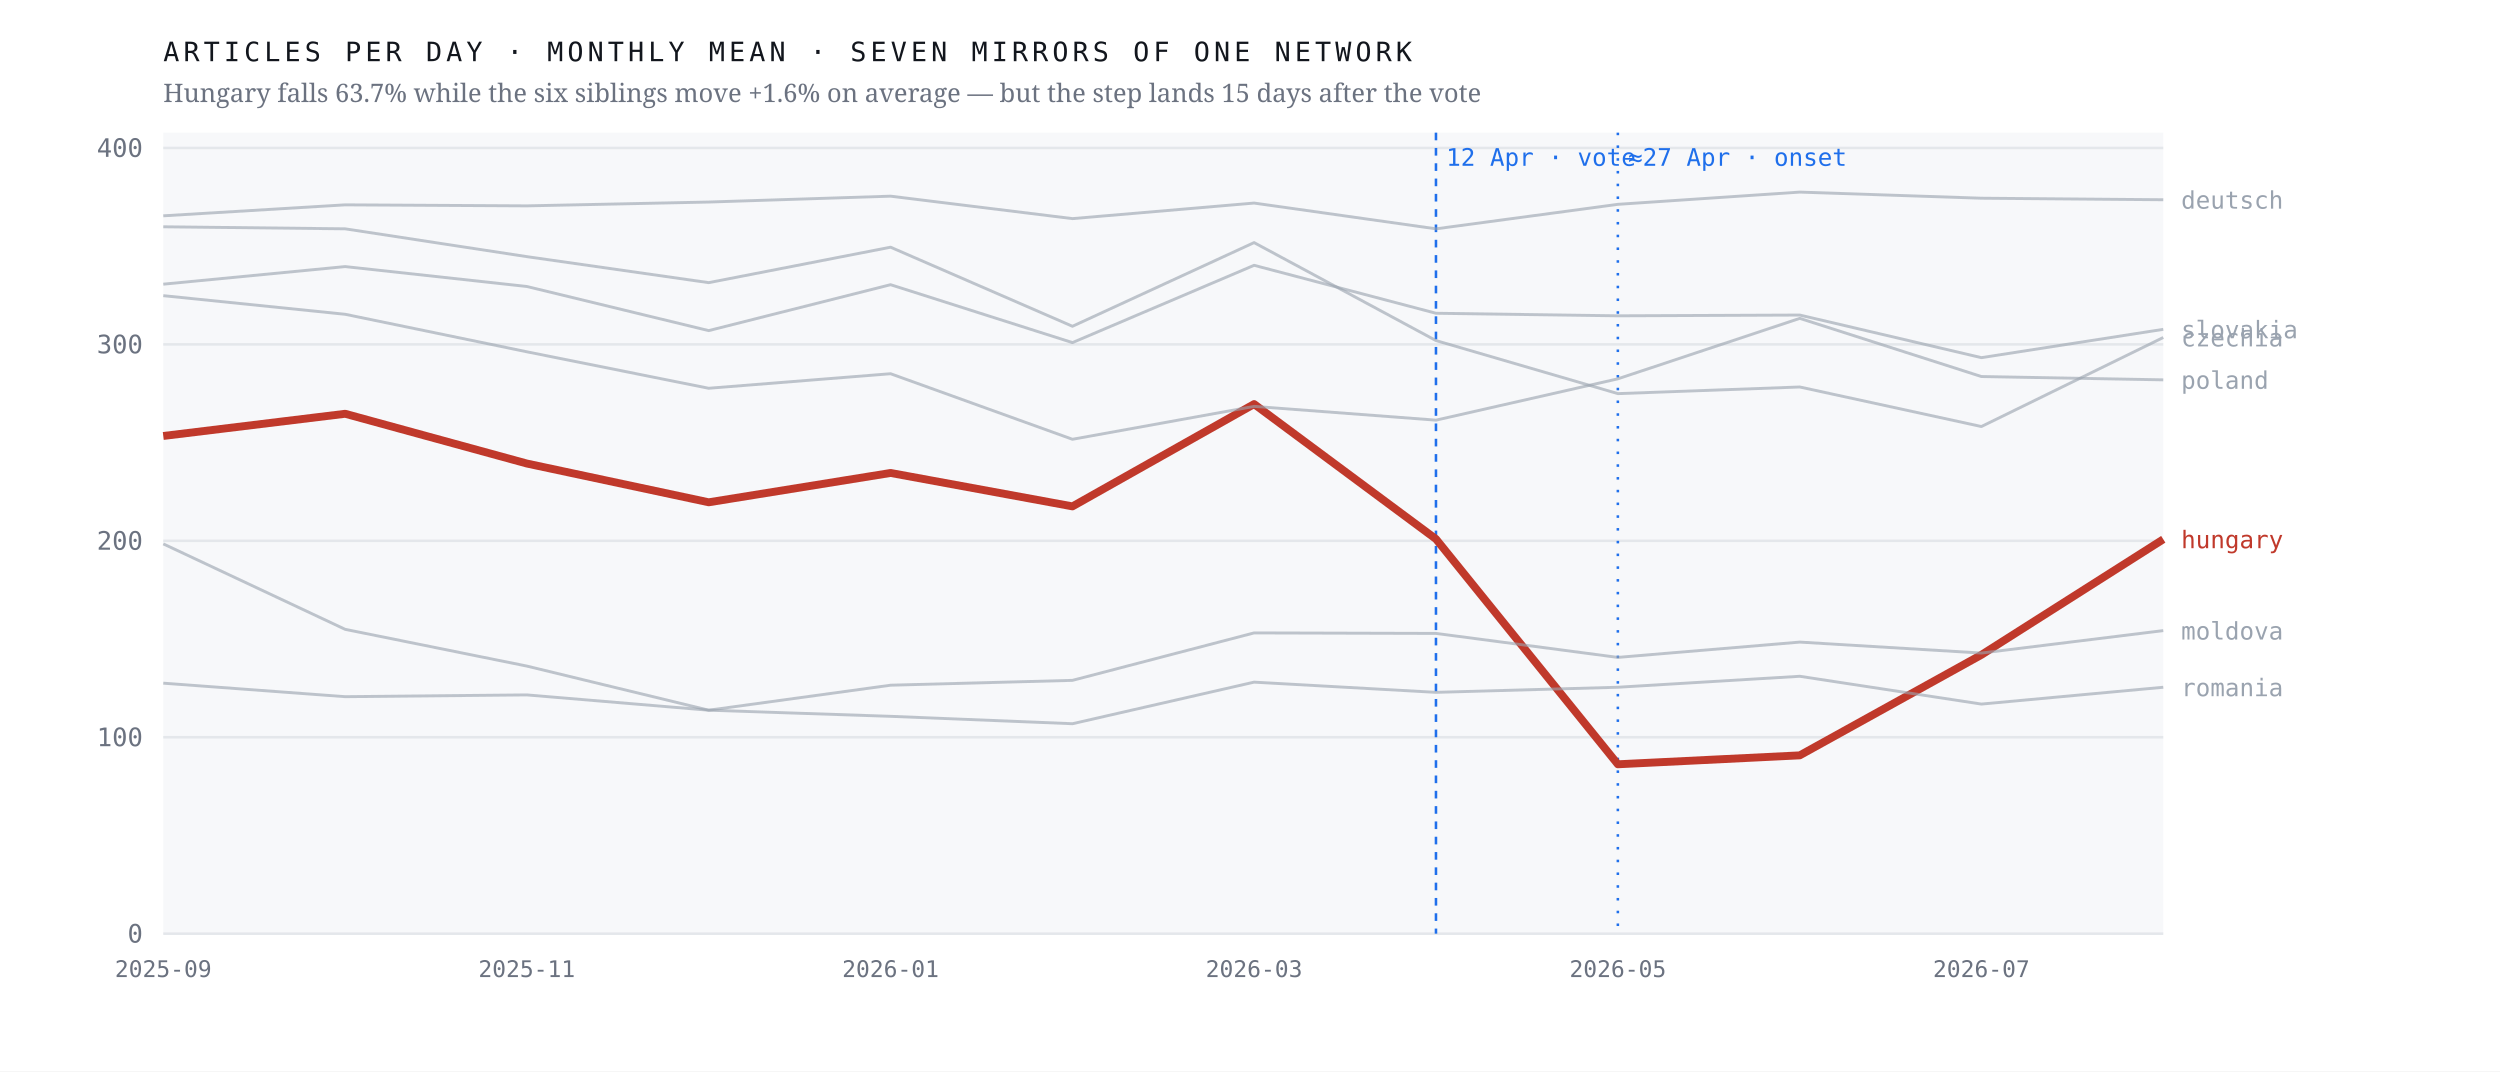
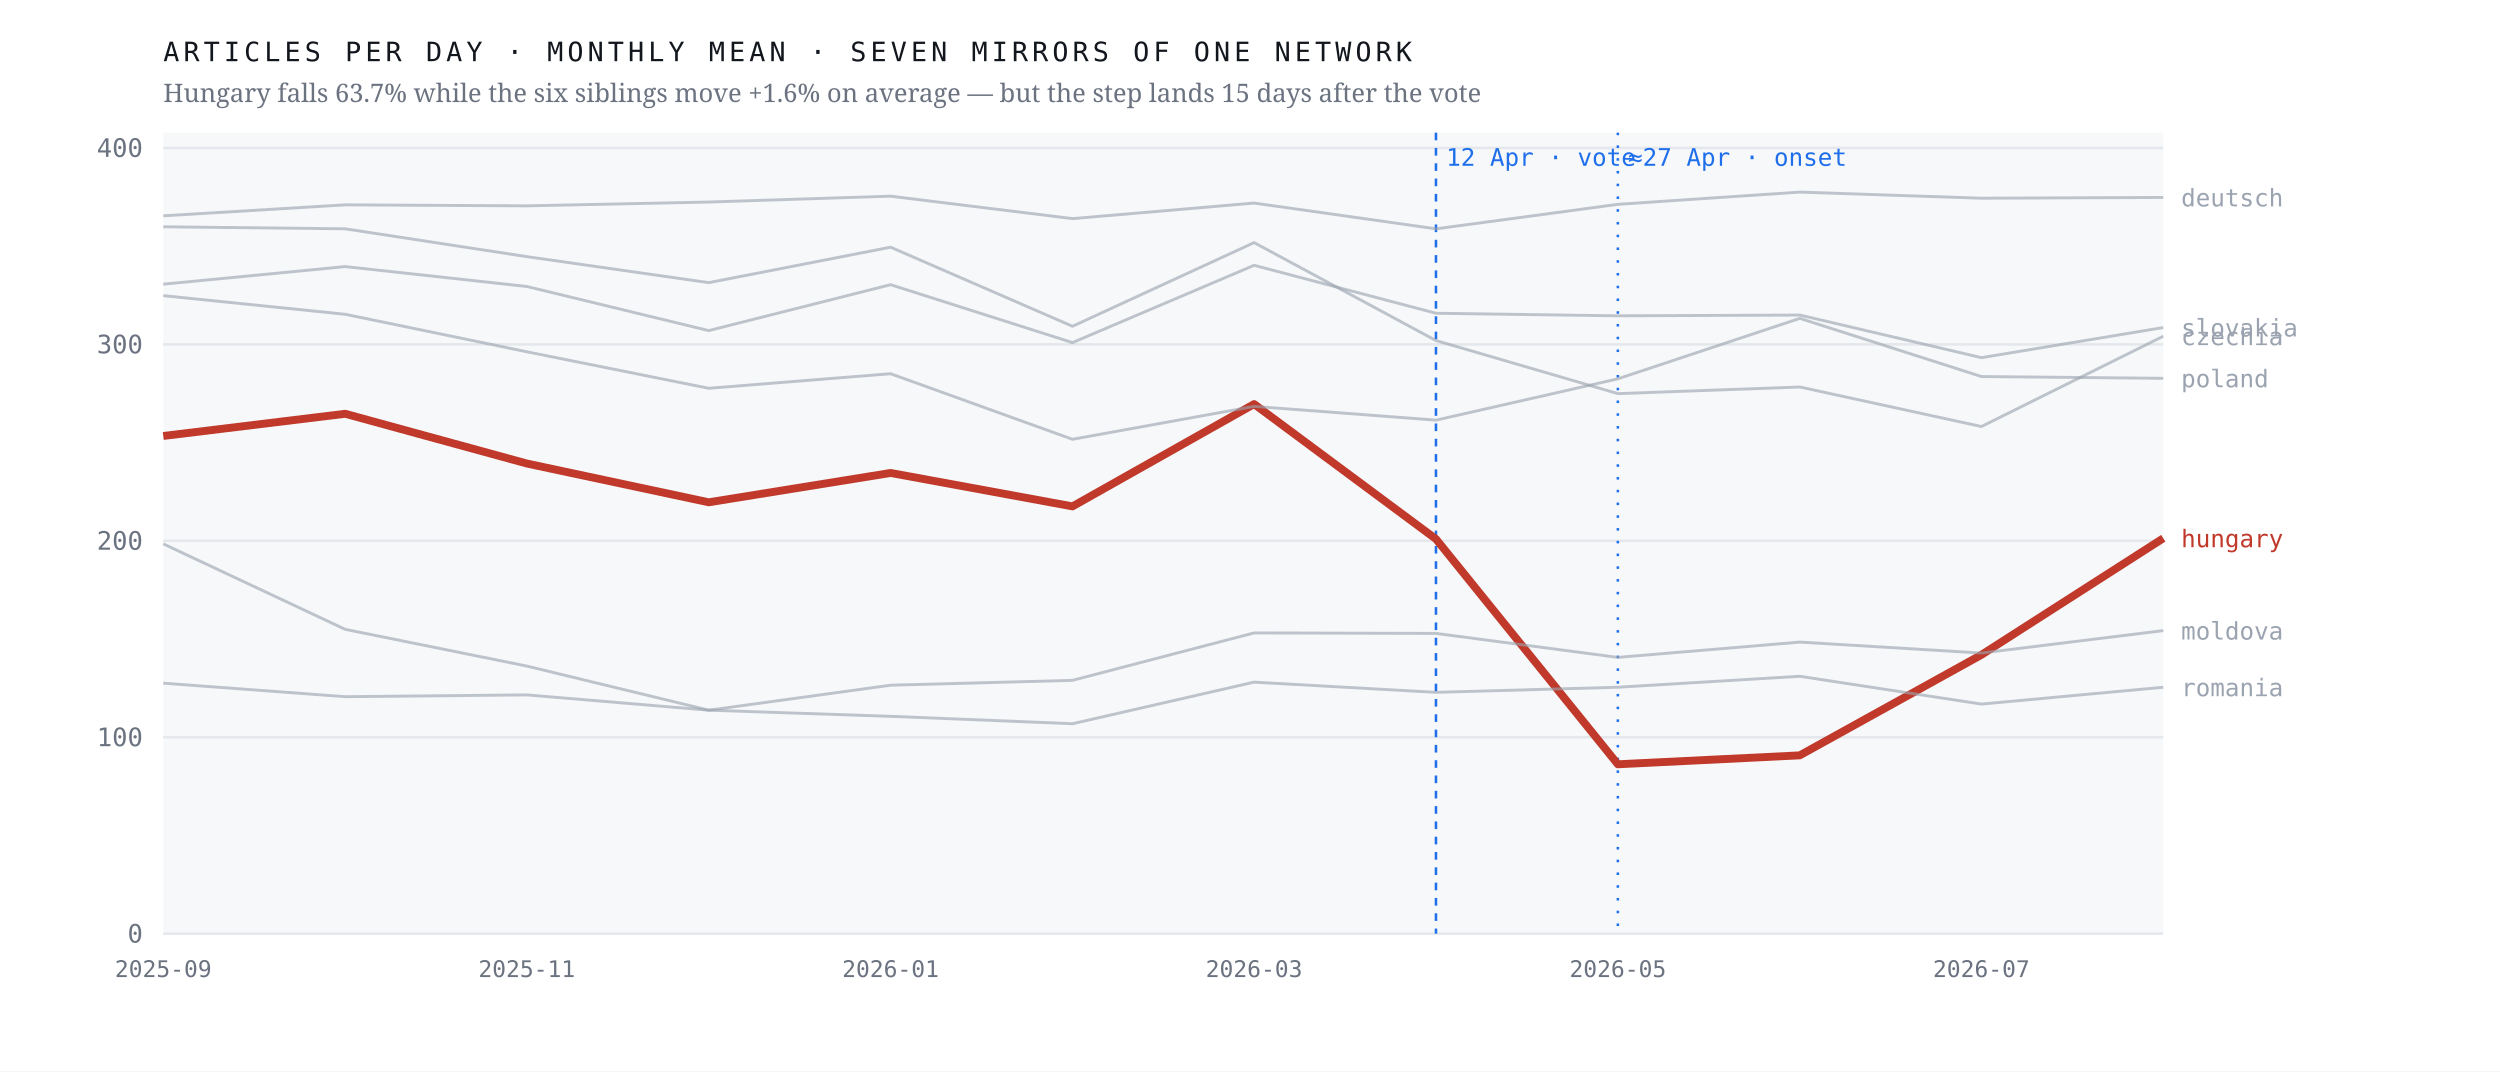
<svg xmlns="http://www.w3.org/2000/svg" viewBox="0 0 980 420" width="980" height="420" role="img" aria-label="Monthly output of seven mirrors of one network; the Hungarian line falls 63.7% after April 2026 while the six others hold roughly flat">
  <rect width="980" height="420" fill="#ffffff" />
  <rect x="64" y="52" width="784" height="314" fill="#f7f8fa" />
  <line x1="64" y1="366.0" x2="848" y2="366.0" stroke="#e4e7eb" stroke-width="1" />
  <text x="56.0" y="369.5" font-family="ui-monospace,'IBM Plex Mono',Menlo,monospace" font-size="10" font-weight="400" letter-spacing="0" fill="#6b7280" text-anchor="end">0</text>
  <line x1="64" y1="289.0" x2="848" y2="289.0" stroke="#e4e7eb" stroke-width="1" />
  <text x="56.0" y="292.5" font-family="ui-monospace,'IBM Plex Mono',Menlo,monospace" font-size="10" font-weight="400" letter-spacing="0" fill="#6b7280" text-anchor="end">100</text>
  <line x1="64" y1="212.0" x2="848" y2="212.0" stroke="#e4e7eb" stroke-width="1" />
  <text x="56.0" y="215.5" font-family="ui-monospace,'IBM Plex Mono',Menlo,monospace" font-size="10" font-weight="400" letter-spacing="0" fill="#6b7280" text-anchor="end">200</text>
  <line x1="64" y1="135.0" x2="848" y2="135.0" stroke="#e4e7eb" stroke-width="1" />
  <text x="56.0" y="138.5" font-family="ui-monospace,'IBM Plex Mono',Menlo,monospace" font-size="10" font-weight="400" letter-spacing="0" fill="#6b7280" text-anchor="end">300</text>
  <line x1="64" y1="58.0" x2="848" y2="58.0" stroke="#e4e7eb" stroke-width="1" />
  <text x="56.0" y="61.5" font-family="ui-monospace,'IBM Plex Mono',Menlo,monospace" font-size="10" font-weight="400" letter-spacing="0" fill="#6b7280" text-anchor="end">400</text>
  <line x1="562.9" y1="52" x2="562.9" y2="366" stroke="#1f6feb" stroke-width="1" stroke-dasharray="3 3" />
  <text x="566.9" y="65.0" font-family="ui-monospace,'IBM Plex Mono',Menlo,monospace" font-size="9.5" font-weight="400" letter-spacing="0" fill="#1f6feb" text-anchor="start">12 Apr · vote</text>
  <line x1="634.2" y1="52" x2="634.2" y2="366" stroke="#1f6feb" stroke-width="1" stroke-dasharray="1 4" />
  <text x="638.2" y="65.0" font-family="ui-monospace,'IBM Plex Mono',Menlo,monospace" font-size="9.5" font-weight="400" letter-spacing="0" fill="#1f6feb" text-anchor="start">≈27 Apr · onset</text>
-   <polyline points="64.0,170.9 135.3,162.2 206.5,181.7 277.8,196.9 349.1,185.4 420.4,198.5 491.6,158.4 562.9,211.3 634.2,299.6 705.5,296.1 776.7,256.7 848.0,211.4" fill="none" stroke="#c0392b" stroke-width="3.1" stroke-opacity="1" stroke-linejoin="round" />
-   <text x="855.0" y="214.9" font-family="ui-monospace,'IBM Plex Mono',Menlo,monospace" font-size="9.5" font-weight="500" letter-spacing="0" fill="#c0392b" text-anchor="start">hungary</text>
-   <polyline points="64.0,88.9 135.3,89.7 206.5,100.6 277.8,110.8 349.1,96.9 420.4,127.9 491.6,95.1 562.9,133.5 634.2,154.3 705.5,151.7 776.7,167.2 848.0,132.3" fill="none" stroke="#9aa3af" stroke-width="1.15" stroke-opacity="0.62" stroke-linejoin="round" />
-   <text x="855.0" y="135.8" font-family="ui-monospace,'IBM Plex Mono',Menlo,monospace" font-size="9.5" font-weight="400" letter-spacing="0" fill="#9aa3af" text-anchor="start">czechia</text>
-   <polyline points="64.0,84.6 135.3,80.3 206.5,80.7 277.8,79.2 349.1,76.9 420.4,85.7 491.6,79.6 562.9,89.7 634.2,80.1 705.5,75.3 776.7,77.7 848.0,78.3" fill="none" stroke="#9aa3af" stroke-width="1.15" stroke-opacity="0.62" stroke-linejoin="round" />
-   <text x="855.0" y="81.8" font-family="ui-monospace,'IBM Plex Mono',Menlo,monospace" font-size="9.5" font-weight="400" letter-spacing="0" fill="#9aa3af" text-anchor="start">deutsch</text>
+   <polyline points="64.0,170.9 135.3,162.2 206.5,181.7 277.8,196.9 349.1,185.4 420.4,198.5 491.6,158.4 562.9,211.3 634.2,299.6 705.5,296.1 776.7,256.7 848.0,211.0" fill="none" stroke="#c0392b" stroke-width="3.1" stroke-opacity="1" stroke-linejoin="round" />
+   <text x="855.0" y="214.5" font-family="ui-monospace,'IBM Plex Mono',Menlo,monospace" font-size="9.5" font-weight="500" letter-spacing="0" fill="#c0392b" text-anchor="start">hungary</text>
+   <polyline points="64.0,88.9 135.3,89.7 206.5,100.6 277.8,110.8 349.1,96.9 420.4,127.9 491.6,95.1 562.9,133.5 634.2,154.3 705.5,151.7 776.7,167.2 848.0,131.8" fill="none" stroke="#9aa3af" stroke-width="1.15" stroke-opacity="0.62" stroke-linejoin="round" />
+   <text x="855.0" y="135.3" font-family="ui-monospace,'IBM Plex Mono',Menlo,monospace" font-size="9.5" font-weight="400" letter-spacing="0" fill="#9aa3af" text-anchor="start">czechia</text>
+   <polyline points="64.0,84.6 135.3,80.3 206.5,80.7 277.8,79.2 349.1,76.9 420.4,85.7 491.6,79.6 562.9,89.7 634.2,80.1 705.5,75.3 776.7,77.7 848.0,77.4" fill="none" stroke="#9aa3af" stroke-width="1.15" stroke-opacity="0.62" stroke-linejoin="round" />
+   <text x="855.0" y="80.9" font-family="ui-monospace,'IBM Plex Mono',Menlo,monospace" font-size="9.5" font-weight="400" letter-spacing="0" fill="#9aa3af" text-anchor="start">deutsch</text>
  <polyline points="64.0,213.2 135.3,246.7 206.5,261.1 277.8,278.4 349.1,268.6 420.4,266.7 491.6,248.1 562.9,248.3 634.2,257.7 705.5,251.7 776.7,256.0 848.0,247.2" fill="none" stroke="#9aa3af" stroke-width="1.15" stroke-opacity="0.62" stroke-linejoin="round" />
  <text x="855.0" y="250.7" font-family="ui-monospace,'IBM Plex Mono',Menlo,monospace" font-size="9.5" font-weight="400" letter-spacing="0" fill="#9aa3af" text-anchor="start">moldova</text>
-   <polyline points="64.0,115.9 135.3,123.2 206.5,137.9 277.8,152.2 349.1,146.5 420.4,172.2 491.6,159.3 562.9,164.7 634.2,148.5 705.5,124.8 776.7,147.6 848.0,148.9" fill="none" stroke="#9aa3af" stroke-width="1.15" stroke-opacity="0.62" stroke-linejoin="round" />
-   <text x="855.0" y="152.4" font-family="ui-monospace,'IBM Plex Mono',Menlo,monospace" font-size="9.5" font-weight="400" letter-spacing="0" fill="#9aa3af" text-anchor="start">poland</text>
+   <polyline points="64.0,115.9 135.3,123.2 206.5,137.9 277.8,152.2 349.1,146.5 420.4,172.2 491.6,159.3 562.9,164.7 634.2,148.5 705.5,124.8 776.7,147.6 848.0,148.3" fill="none" stroke="#9aa3af" stroke-width="1.15" stroke-opacity="0.62" stroke-linejoin="round" />
+   <text x="855.0" y="151.8" font-family="ui-monospace,'IBM Plex Mono',Menlo,monospace" font-size="9.5" font-weight="400" letter-spacing="0" fill="#9aa3af" text-anchor="start">poland</text>
  <polyline points="64.0,267.8 135.3,273.1 206.5,272.4 277.8,278.4 349.1,280.8 420.4,283.7 491.6,267.4 562.9,271.4 634.2,269.4 705.5,265.1 776.7,276.0 848.0,269.4" fill="none" stroke="#9aa3af" stroke-width="1.15" stroke-opacity="0.62" stroke-linejoin="round" />
  <text x="855.0" y="272.9" font-family="ui-monospace,'IBM Plex Mono',Menlo,monospace" font-size="9.5" font-weight="400" letter-spacing="0" fill="#9aa3af" text-anchor="start">romania</text>
-   <polyline points="64.0,111.4 135.3,104.5 206.5,112.3 277.8,129.6 349.1,111.6 420.4,134.3 491.6,104.0 562.9,122.8 634.2,123.8 705.5,123.5 776.7,140.2 848.0,129.1" fill="none" stroke="#9aa3af" stroke-width="1.15" stroke-opacity="0.62" stroke-linejoin="round" />
-   <text x="855.0" y="132.6" font-family="ui-monospace,'IBM Plex Mono',Menlo,monospace" font-size="9.5" font-weight="400" letter-spacing="0" fill="#9aa3af" text-anchor="start">slovakia</text>
+   <polyline points="64.0,111.4 135.3,104.5 206.5,112.3 277.8,129.6 349.1,111.6 420.4,134.3 491.6,104.0 562.9,122.8 634.2,123.8 705.5,123.5 776.7,140.2 848.0,128.4" fill="none" stroke="#9aa3af" stroke-width="1.15" stroke-opacity="0.62" stroke-linejoin="round" />
+   <text x="855.0" y="131.9" font-family="ui-monospace,'IBM Plex Mono',Menlo,monospace" font-size="9.5" font-weight="400" letter-spacing="0" fill="#9aa3af" text-anchor="start">slovakia</text>
  <text x="64.0" y="383.0" font-family="ui-monospace,'IBM Plex Mono',Menlo,monospace" font-size="9" font-weight="400" letter-spacing="0" fill="#6b7280" text-anchor="middle">2025-09</text>
  <text x="206.5" y="383.0" font-family="ui-monospace,'IBM Plex Mono',Menlo,monospace" font-size="9" font-weight="400" letter-spacing="0" fill="#6b7280" text-anchor="middle">2025-11</text>
  <text x="349.1" y="383.0" font-family="ui-monospace,'IBM Plex Mono',Menlo,monospace" font-size="9" font-weight="400" letter-spacing="0" fill="#6b7280" text-anchor="middle">2026-01</text>
  <text x="491.6" y="383.0" font-family="ui-monospace,'IBM Plex Mono',Menlo,monospace" font-size="9" font-weight="400" letter-spacing="0" fill="#6b7280" text-anchor="middle">2026-03</text>
  <text x="634.2" y="383.0" font-family="ui-monospace,'IBM Plex Mono',Menlo,monospace" font-size="9" font-weight="400" letter-spacing="0" fill="#6b7280" text-anchor="middle">2026-05</text>
  <text x="776.7" y="383.0" font-family="ui-monospace,'IBM Plex Mono',Menlo,monospace" font-size="9" font-weight="400" letter-spacing="0" fill="#6b7280" text-anchor="middle">2026-07</text>
  <text x="64.0" y="24.0" font-family="ui-monospace,'IBM Plex Mono',Menlo,monospace" font-size="10.5" font-weight="400" letter-spacing="1.6" fill="#12161d" text-anchor="start">ARTICLES PER DAY · MONTHLY MEAN · SEVEN MIRRORS OF ONE NETWORK</text>
  <text x="64.0" y="40.0" font-family="'Newsreader',Georgia,serif" font-size="10" font-weight="400" letter-spacing="0" fill="#6b7280" text-anchor="start">Hungary falls 63.7% while the six siblings move +1.6% on average — but the step lands 15 days after the vote</text>
</svg>
